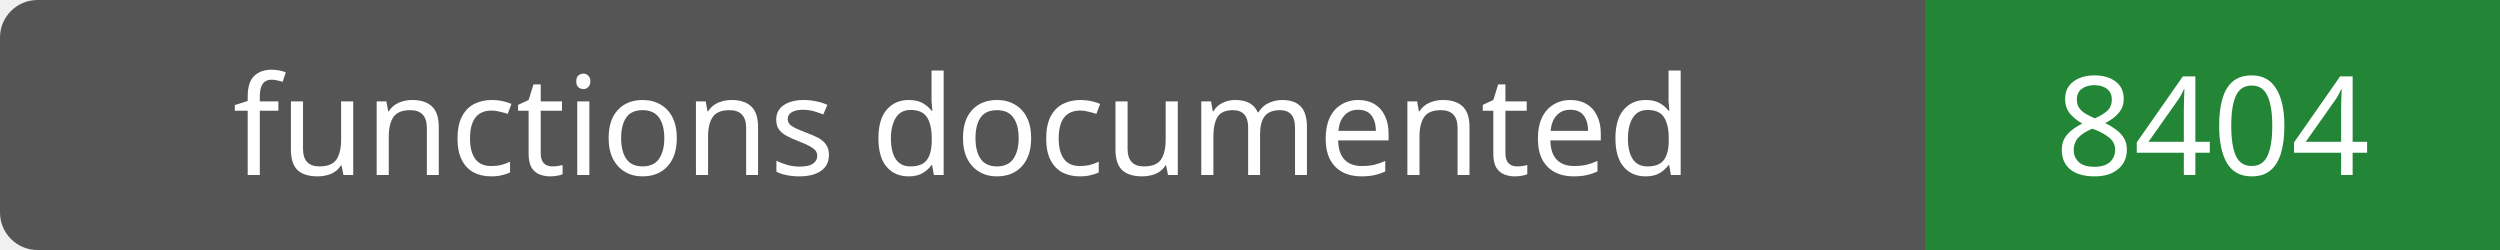
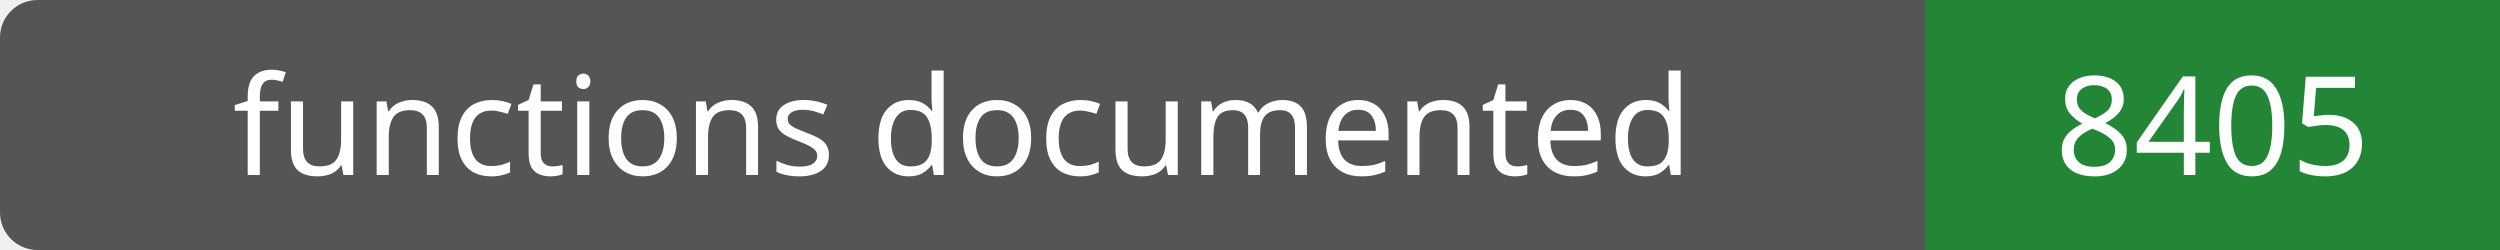
- <svg xmlns="http://www.w3.org/2000/svg" width="200" height="20" role="img" aria-label="functions documented: 8404">
+ <svg xmlns="http://www.w3.org/2000/svg" width="200" height="20" role="img" aria-label="functions documented: 8405">
  <rect width="200" height="20" rx="3" fill="#555" />
  <path fill="#238636" d="M154 0h46v20H154z" />
  <g fill="#fff" text-anchor="middle" font-family="Verdana,sans-serif" font-size="11">
    <text x="77.0" y="14">functions documented</text>
-     <text x="177.0" y="14">8404</text>
+     <text x="177.0" y="14">8405</text>
  </g>
</svg>
